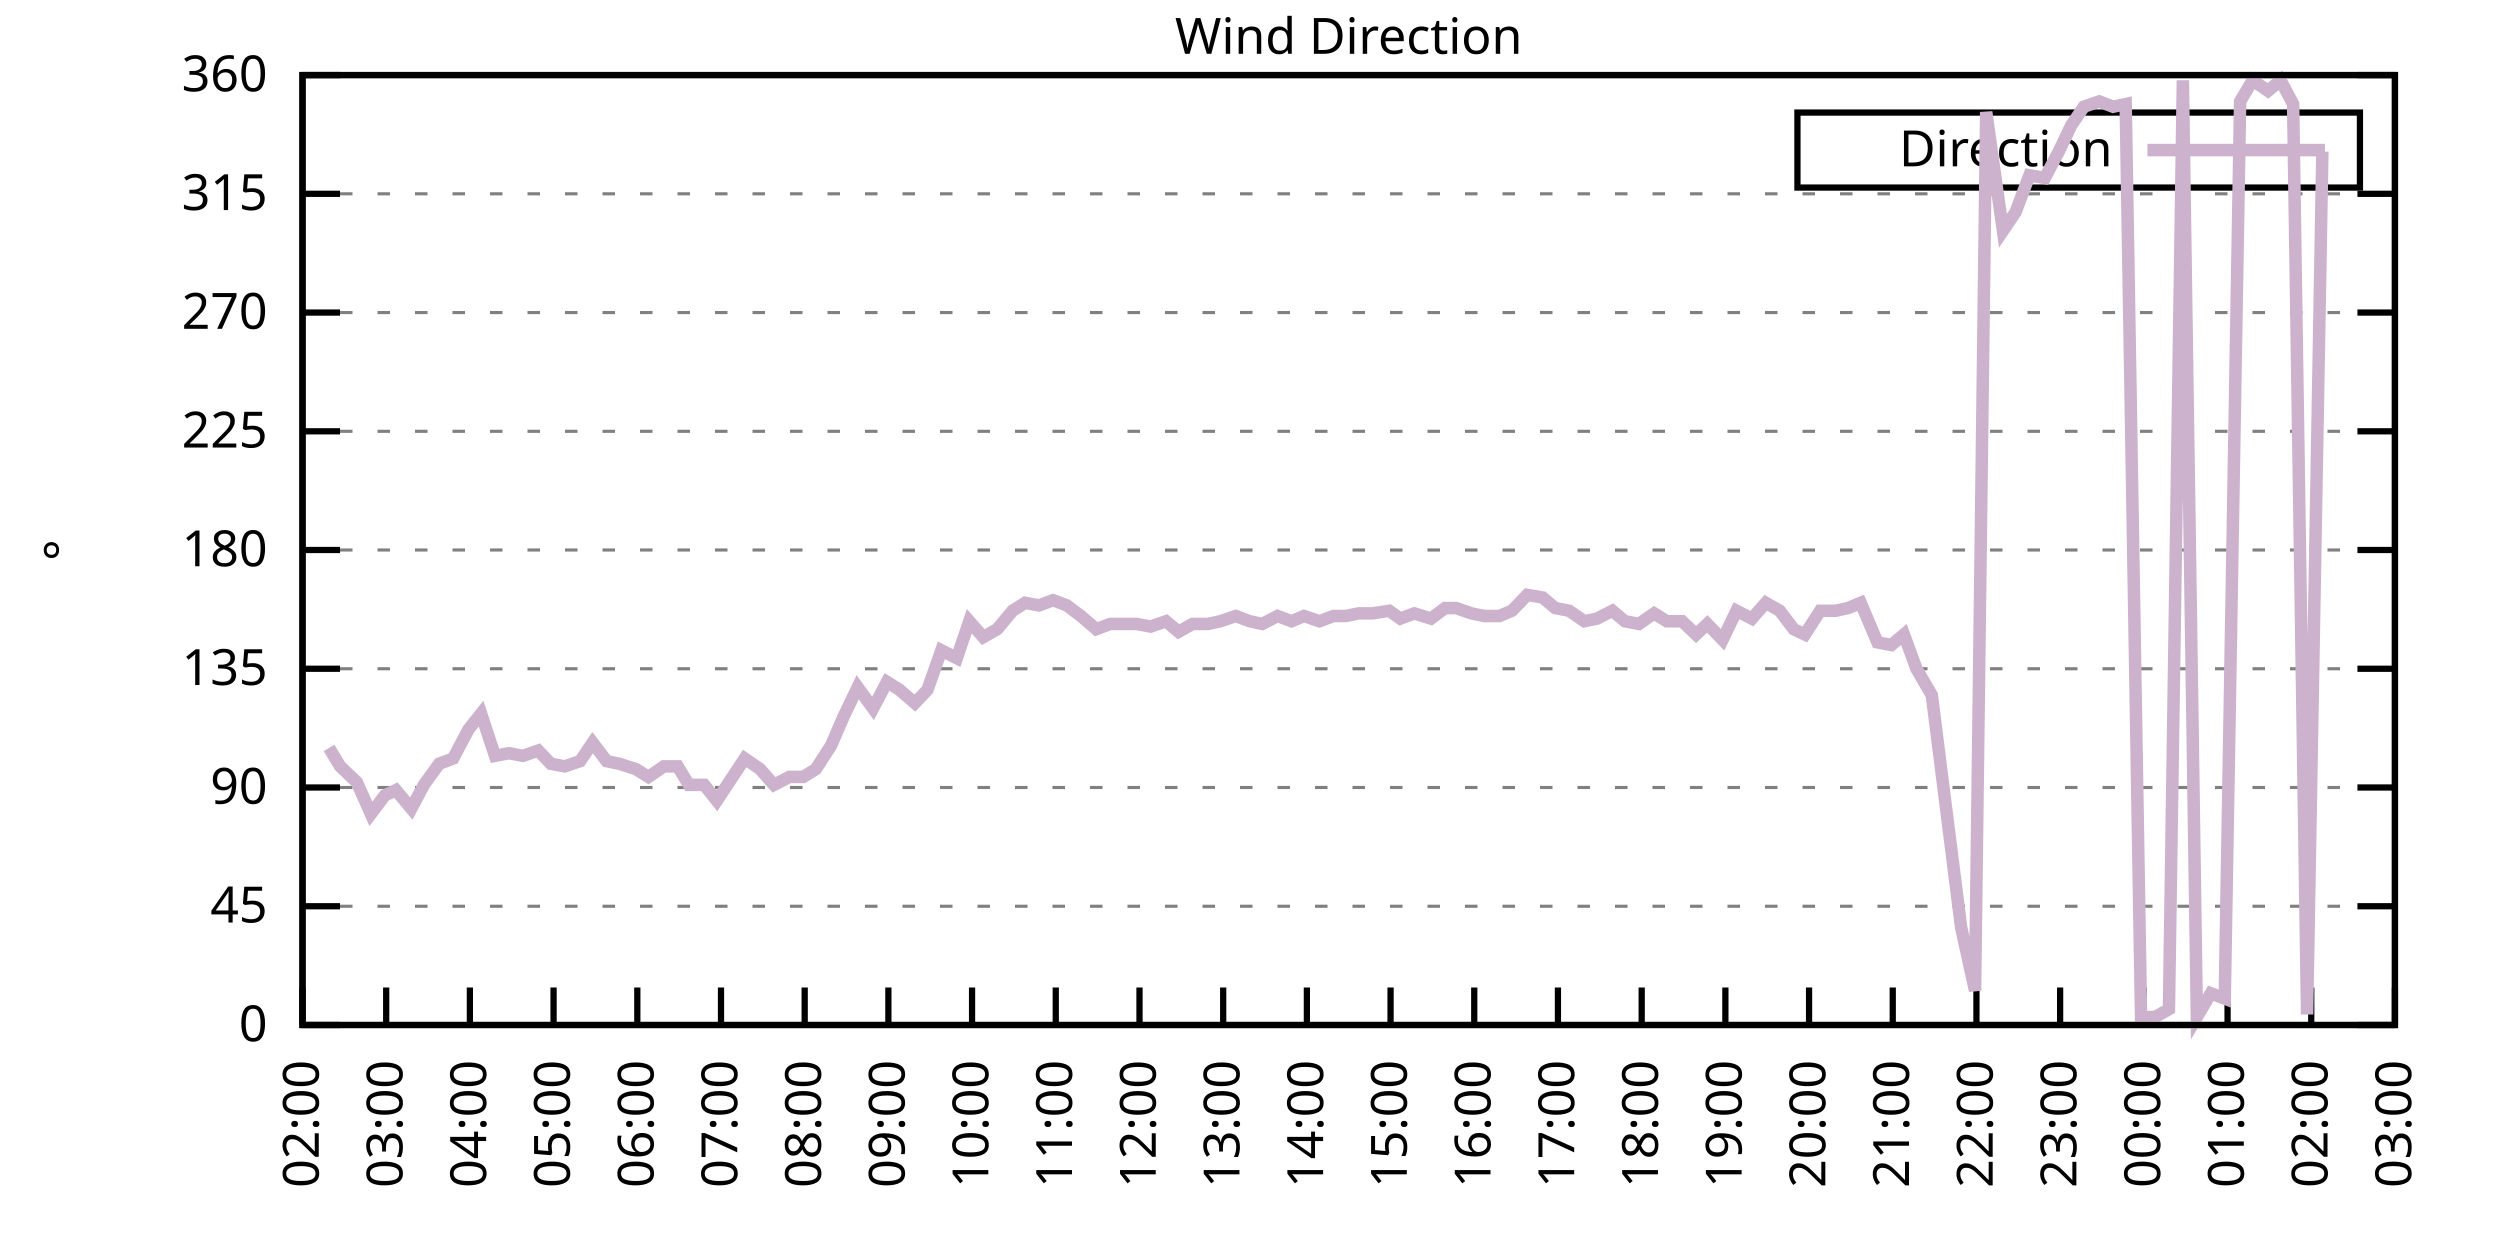
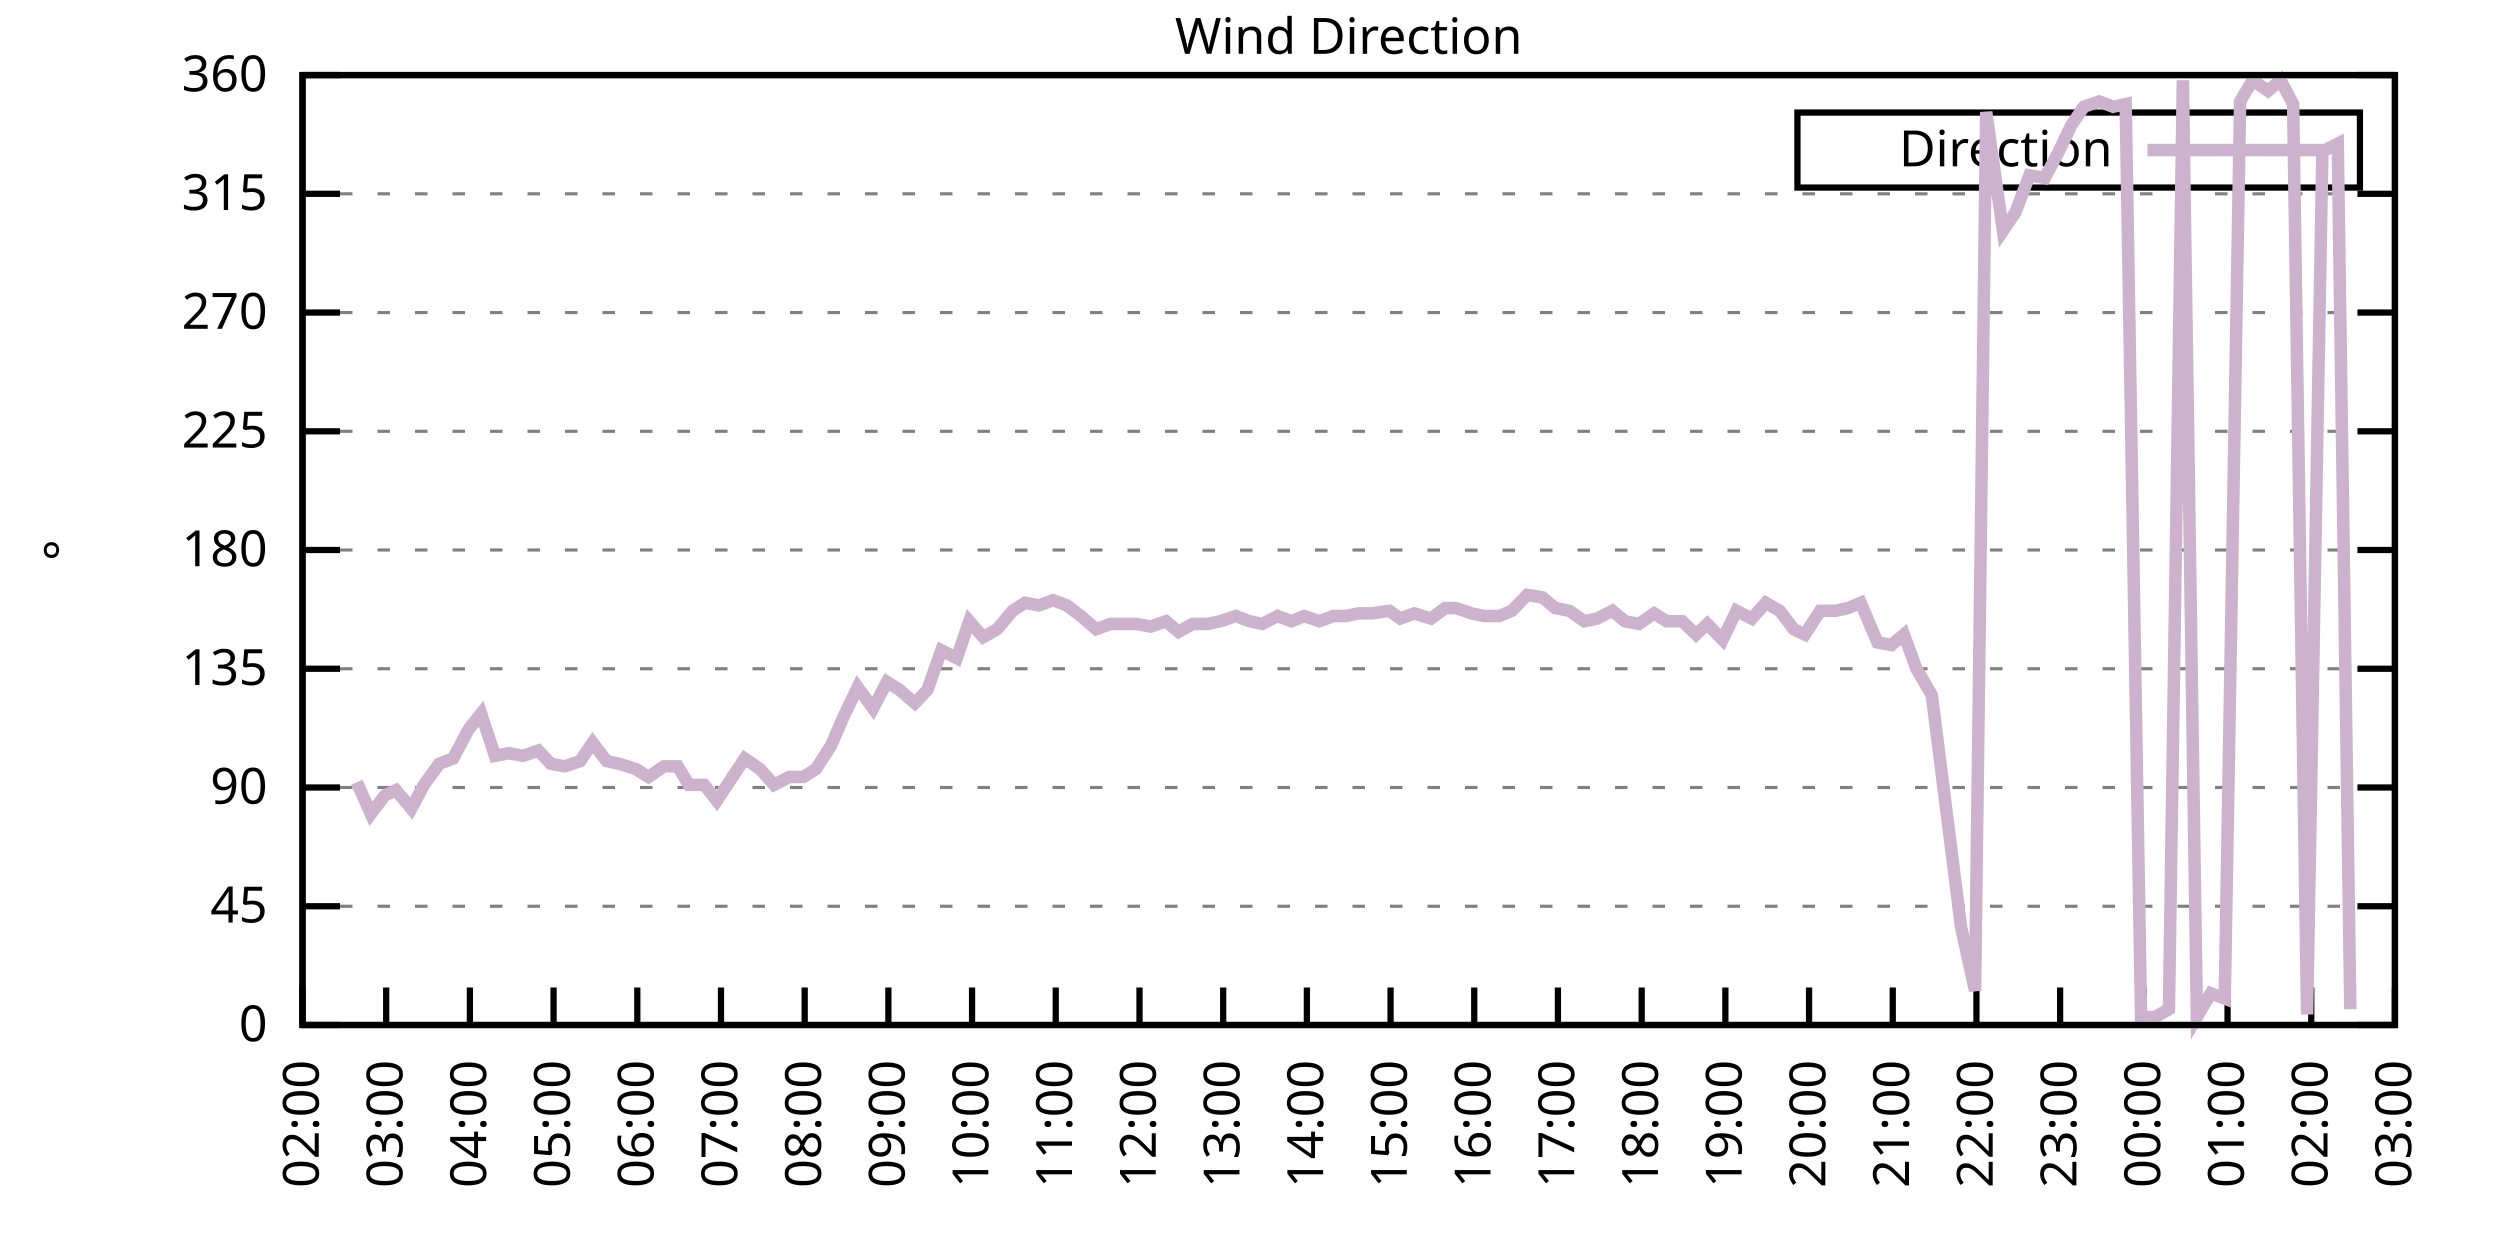
<svg xmlns="http://www.w3.org/2000/svg" xmlns:xlink="http://www.w3.org/1999/xlink" width="400" height="200" viewBox="0 0 400 200">
  <g id="gnuplot_canvas">
    <rect x="0" y="0" width="400" height="200" fill="none" />
    <defs>
      <circle id="gpDot" r="0.5" stroke-width="0.5" stroke="currentColor" />
      <path id="gpPt0" stroke-width="0.333" stroke="currentColor" d="M-1,0 h2 M0,-1 v2" />
      <path id="gpPt1" stroke-width="0.333" stroke="currentColor" d="M-1,-1 L1,1 M1,-1 L-1,1" />
      <path id="gpPt2" stroke-width="0.333" stroke="currentColor" d="M-1,0 L1,0 M0,-1 L0,1 M-1,-1 L1,1 M-1,1 L1,-1" />
      <rect id="gpPt3" stroke-width="0.333" stroke="currentColor" x="-1" y="-1" width="2" height="2" />
      <rect id="gpPt4" stroke-width="0.333" stroke="currentColor" fill="currentColor" x="-1" y="-1" width="2" height="2" />
      <circle id="gpPt5" stroke-width="0.333" stroke="currentColor" cx="0" cy="0" r="1" />
      <use xlink:href="#gpPt5" id="gpPt6" fill="currentColor" stroke="none" />
      <path id="gpPt7" stroke-width="0.333" stroke="currentColor" d="M0,-1.33 L-1.33,0.67 L1.33,0.67 z" />
      <use xlink:href="#gpPt7" id="gpPt8" fill="currentColor" stroke="none" />
      <use xlink:href="#gpPt7" id="gpPt9" stroke="currentColor" transform="rotate(180)" />
      <use xlink:href="#gpPt9" id="gpPt10" fill="currentColor" stroke="none" />
      <use xlink:href="#gpPt3" id="gpPt11" stroke="currentColor" transform="rotate(45)" />
      <use xlink:href="#gpPt11" id="gpPt12" fill="currentColor" stroke="none" />
      <path id="gpPt13" stroke-width="0.333" stroke="currentColor" d="M0,1.330 L1.265,0.411 L0.782,-1.067 L-0.782,-1.076 L-1.265,0.411 z" />
      <use xlink:href="#gpPt13" id="gpPt14" fill="currentColor" stroke="none" />
      <filter id="textbox" filterUnits="objectBoundingBox" x="0" y="0" height="1" width="1">
        <feFlood flood-color="white" flood-opacity="1" result="bgnd" />
        <feComposite in="SourceGraphic" in2="bgnd" operator="atop" />
      </filter>
      <filter id="greybox" filterUnits="objectBoundingBox" x="0" y="0" height="1" width="1">
        <feFlood flood-color="lightgrey" flood-opacity="1" result="grey" />
        <feComposite in="SourceGraphic" in2="grey" operator="atop" />
      </filter>
    </defs>
    <g fill="none" color="white" stroke="currentColor" stroke-width="1.00" stroke-linecap="butt" stroke-linejoin="miter">
</g>
    <g fill="none" color="black" stroke="currentColor" stroke-width="1.00" stroke-linecap="butt" stroke-linejoin="miter">
      <g stroke="none" shape-rendering="crispEdges">
        <polygon fill="rgb(255, 255, 255)" points="48.40,164.00 383.18,164.00 383.18,12.02 48.40,12.02 " />
      </g>
    </g>
    <g fill="none" color="black" stroke="currentColor" stroke-width="1.00" stroke-linecap="butt" stroke-linejoin="miter">
</g>
    <g fill="none" color="black" stroke="black" stroke-width="0.50" stroke-linecap="butt" stroke-linejoin="miter">
</g>
    <g fill="none" color="gray" stroke="currentColor" stroke-width="0.50" stroke-linecap="butt" stroke-linejoin="miter">
      <path stroke="gray" stroke-dasharray="2,4" class="gridline" d="M48.40,164.00 L383.19,164.00  " />
    </g>
    <g fill="none" color="gray" stroke="gray" stroke-width="1.00" stroke-linecap="butt" stroke-linejoin="miter">
</g>
    <g fill="none" color="black" stroke="currentColor" stroke-width="1.00" stroke-linecap="butt" stroke-linejoin="miter">
      <path stroke="black" d="M48.40,164.00 L54.40,164.00 M383.19,164.00 L377.19,164.00  " />
      <g transform="translate(42.80,166.60)" stroke="none" fill="black" font-family="Sans" font-size="8.00" text-anchor="end">
        <text>
          <tspan font-family="Sans"> 0</tspan>
        </text>
      </g>
    </g>
    <g fill="none" color="black" stroke="currentColor" stroke-width="1.00" stroke-linecap="butt" stroke-linejoin="miter">
</g>
    <g fill="none" color="black" stroke="black" stroke-width="0.50" stroke-linecap="butt" stroke-linejoin="miter">
</g>
    <g fill="none" color="gray" stroke="currentColor" stroke-width="0.50" stroke-linecap="butt" stroke-linejoin="miter">
      <path stroke="gray" stroke-dasharray="2,4" class="gridline" d="M48.40,145.00 L383.19,145.00  " />
    </g>
    <g fill="none" color="gray" stroke="gray" stroke-width="1.00" stroke-linecap="butt" stroke-linejoin="miter">
</g>
    <g fill="none" color="black" stroke="currentColor" stroke-width="1.00" stroke-linecap="butt" stroke-linejoin="miter">
      <path stroke="black" d="M48.40,145.00 L54.40,145.00 M383.19,145.00 L377.19,145.00  " />
      <g transform="translate(42.80,147.60)" stroke="none" fill="black" font-family="Sans" font-size="8.00" text-anchor="end">
        <text>
          <tspan font-family="Sans"> 45</tspan>
        </text>
      </g>
    </g>
    <g fill="none" color="black" stroke="currentColor" stroke-width="1.00" stroke-linecap="butt" stroke-linejoin="miter">
</g>
    <g fill="none" color="black" stroke="black" stroke-width="0.50" stroke-linecap="butt" stroke-linejoin="miter">
</g>
    <g fill="none" color="gray" stroke="currentColor" stroke-width="0.50" stroke-linecap="butt" stroke-linejoin="miter">
      <path stroke="gray" stroke-dasharray="2,4" class="gridline" d="M48.40,126.00 L383.19,126.00  " />
    </g>
    <g fill="none" color="gray" stroke="gray" stroke-width="1.00" stroke-linecap="butt" stroke-linejoin="miter">
</g>
    <g fill="none" color="black" stroke="currentColor" stroke-width="1.00" stroke-linecap="butt" stroke-linejoin="miter">
      <path stroke="black" d="M48.40,126.00 L54.40,126.00 M383.19,126.00 L377.19,126.00  " />
      <g transform="translate(42.80,128.60)" stroke="none" fill="black" font-family="Sans" font-size="8.00" text-anchor="end">
        <text>
          <tspan font-family="Sans"> 90</tspan>
        </text>
      </g>
    </g>
    <g fill="none" color="black" stroke="currentColor" stroke-width="1.00" stroke-linecap="butt" stroke-linejoin="miter">
</g>
    <g fill="none" color="black" stroke="black" stroke-width="0.50" stroke-linecap="butt" stroke-linejoin="miter">
</g>
    <g fill="none" color="gray" stroke="currentColor" stroke-width="0.50" stroke-linecap="butt" stroke-linejoin="miter">
      <path stroke="gray" stroke-dasharray="2,4" class="gridline" d="M48.40,107.00 L383.19,107.00  " />
    </g>
    <g fill="none" color="gray" stroke="gray" stroke-width="1.00" stroke-linecap="butt" stroke-linejoin="miter">
</g>
    <g fill="none" color="black" stroke="currentColor" stroke-width="1.00" stroke-linecap="butt" stroke-linejoin="miter">
      <path stroke="black" d="M48.40,107.00 L54.40,107.00 M383.19,107.00 L377.19,107.00  " />
      <g transform="translate(42.80,109.60)" stroke="none" fill="black" font-family="Sans" font-size="8.00" text-anchor="end">
        <text>
          <tspan font-family="Sans"> 135</tspan>
        </text>
      </g>
    </g>
    <g fill="none" color="black" stroke="currentColor" stroke-width="1.00" stroke-linecap="butt" stroke-linejoin="miter">
</g>
    <g fill="none" color="black" stroke="black" stroke-width="0.50" stroke-linecap="butt" stroke-linejoin="miter">
</g>
    <g fill="none" color="gray" stroke="currentColor" stroke-width="0.50" stroke-linecap="butt" stroke-linejoin="miter">
      <path stroke="gray" stroke-dasharray="2,4" class="gridline" d="M48.40,88.00 L383.19,88.00  " />
    </g>
    <g fill="none" color="gray" stroke="gray" stroke-width="1.00" stroke-linecap="butt" stroke-linejoin="miter">
</g>
    <g fill="none" color="black" stroke="currentColor" stroke-width="1.00" stroke-linecap="butt" stroke-linejoin="miter">
      <path stroke="black" d="M48.40,88.00 L54.40,88.00 M383.19,88.00 L377.19,88.00  " />
      <g transform="translate(42.80,90.60)" stroke="none" fill="black" font-family="Sans" font-size="8.00" text-anchor="end">
        <text>
          <tspan font-family="Sans"> 180</tspan>
        </text>
      </g>
    </g>
    <g fill="none" color="black" stroke="currentColor" stroke-width="1.00" stroke-linecap="butt" stroke-linejoin="miter">
</g>
    <g fill="none" color="black" stroke="black" stroke-width="0.50" stroke-linecap="butt" stroke-linejoin="miter">
</g>
    <g fill="none" color="gray" stroke="currentColor" stroke-width="0.50" stroke-linecap="butt" stroke-linejoin="miter">
      <path stroke="gray" stroke-dasharray="2,4" class="gridline" d="M48.40,69.01 L383.19,69.01  " />
    </g>
    <g fill="none" color="gray" stroke="gray" stroke-width="1.00" stroke-linecap="butt" stroke-linejoin="miter">
</g>
    <g fill="none" color="black" stroke="currentColor" stroke-width="1.00" stroke-linecap="butt" stroke-linejoin="miter">
      <path stroke="black" d="M48.40,69.01 L54.40,69.01 M383.19,69.01 L377.19,69.01  " />
      <g transform="translate(42.80,71.61)" stroke="none" fill="black" font-family="Sans" font-size="8.00" text-anchor="end">
        <text>
          <tspan font-family="Sans"> 225</tspan>
        </text>
      </g>
    </g>
    <g fill="none" color="black" stroke="currentColor" stroke-width="1.00" stroke-linecap="butt" stroke-linejoin="miter">
</g>
    <g fill="none" color="black" stroke="black" stroke-width="0.50" stroke-linecap="butt" stroke-linejoin="miter">
</g>
    <g fill="none" color="gray" stroke="currentColor" stroke-width="0.50" stroke-linecap="butt" stroke-linejoin="miter">
      <path stroke="gray" stroke-dasharray="2,4" class="gridline" d="M48.40,50.01 L383.19,50.01  " />
    </g>
    <g fill="none" color="gray" stroke="gray" stroke-width="1.00" stroke-linecap="butt" stroke-linejoin="miter">
</g>
    <g fill="none" color="black" stroke="currentColor" stroke-width="1.00" stroke-linecap="butt" stroke-linejoin="miter">
      <path stroke="black" d="M48.40,50.01 L54.40,50.01 M383.19,50.01 L377.19,50.01  " />
      <g transform="translate(42.80,52.61)" stroke="none" fill="black" font-family="Sans" font-size="8.00" text-anchor="end">
        <text>
          <tspan font-family="Sans"> 270</tspan>
        </text>
      </g>
    </g>
    <g fill="none" color="black" stroke="currentColor" stroke-width="1.00" stroke-linecap="butt" stroke-linejoin="miter">
</g>
    <g fill="none" color="black" stroke="black" stroke-width="0.50" stroke-linecap="butt" stroke-linejoin="miter">
</g>
    <g fill="none" color="gray" stroke="currentColor" stroke-width="0.50" stroke-linecap="butt" stroke-linejoin="miter">
      <path stroke="gray" stroke-dasharray="2,4" class="gridline" d="M48.40,31.01 L383.19,31.01  " />
    </g>
    <g fill="none" color="gray" stroke="gray" stroke-width="1.00" stroke-linecap="butt" stroke-linejoin="miter">
</g>
    <g fill="none" color="black" stroke="currentColor" stroke-width="1.00" stroke-linecap="butt" stroke-linejoin="miter">
      <path stroke="black" d="M48.40,31.01 L54.40,31.01 M383.19,31.01 L377.19,31.01  " />
      <g transform="translate(42.80,33.61)" stroke="none" fill="black" font-family="Sans" font-size="8.00" text-anchor="end">
        <text>
          <tspan font-family="Sans"> 315</tspan>
        </text>
      </g>
    </g>
    <g fill="none" color="black" stroke="currentColor" stroke-width="1.00" stroke-linecap="butt" stroke-linejoin="miter">
</g>
    <g fill="none" color="black" stroke="black" stroke-width="0.50" stroke-linecap="butt" stroke-linejoin="miter">
</g>
    <g fill="none" color="gray" stroke="currentColor" stroke-width="0.50" stroke-linecap="butt" stroke-linejoin="miter">
      <path stroke="gray" stroke-dasharray="2,4" class="gridline" d="M48.40,12.01 L383.19,12.01  " />
    </g>
    <g fill="none" color="gray" stroke="gray" stroke-width="1.00" stroke-linecap="butt" stroke-linejoin="miter">
</g>
    <g fill="none" color="black" stroke="currentColor" stroke-width="1.00" stroke-linecap="butt" stroke-linejoin="miter">
      <path stroke="black" d="M48.40,12.01 L54.40,12.01 M383.19,12.01 L377.19,12.01  " />
      <g transform="translate(42.80,14.61)" stroke="none" fill="black" font-family="Sans" font-size="8.00" text-anchor="end">
        <text>
          <tspan font-family="Sans"> 360</tspan>
        </text>
      </g>
    </g>
    <g fill="none" color="black" stroke="currentColor" stroke-width="1.00" stroke-linecap="butt" stroke-linejoin="miter">
      <path stroke="black" d="M48.40,164.00 L48.40,158.00  " />
      <g transform="translate(51.00,169.60) rotate(270.00)" stroke="none" fill="black" font-family="Sans" font-size="8.00" text-anchor="end">
        <text>
          <tspan font-family="Sans">02:00</tspan>
        </text>
      </g>
    </g>
    <g fill="none" color="black" stroke="currentColor" stroke-width="1.00" stroke-linecap="butt" stroke-linejoin="miter">
      <path stroke="black" d="M61.79,164.00 L61.79,158.00  " />
      <g transform="translate(64.39,169.60) rotate(270.00)" stroke="none" fill="black" font-family="Sans" font-size="8.00" text-anchor="end">
        <text>
          <tspan font-family="Sans">03:00</tspan>
        </text>
      </g>
    </g>
    <g fill="none" color="black" stroke="currentColor" stroke-width="1.00" stroke-linecap="butt" stroke-linejoin="miter">
      <path stroke="black" d="M75.18,164.00 L75.18,158.00  " />
      <g transform="translate(77.78,169.60) rotate(270.00)" stroke="none" fill="black" font-family="Sans" font-size="8.00" text-anchor="end">
        <text>
          <tspan font-family="Sans">04:00</tspan>
        </text>
      </g>
    </g>
    <g fill="none" color="black" stroke="currentColor" stroke-width="1.00" stroke-linecap="butt" stroke-linejoin="miter">
      <path stroke="black" d="M88.57,164.00 L88.57,158.00  " />
      <g transform="translate(91.17,169.60) rotate(270.00)" stroke="none" fill="black" font-family="Sans" font-size="8.00" text-anchor="end">
        <text>
          <tspan font-family="Sans">05:00</tspan>
        </text>
      </g>
    </g>
    <g fill="none" color="black" stroke="currentColor" stroke-width="1.00" stroke-linecap="butt" stroke-linejoin="miter">
      <path stroke="black" d="M101.97,164.00 L101.97,158.00  " />
      <g transform="translate(104.57,169.60) rotate(270.00)" stroke="none" fill="black" font-family="Sans" font-size="8.00" text-anchor="end">
        <text>
          <tspan font-family="Sans">06:00</tspan>
        </text>
      </g>
    </g>
    <g fill="none" color="black" stroke="currentColor" stroke-width="1.00" stroke-linecap="butt" stroke-linejoin="miter">
      <path stroke="black" d="M115.36,164.00 L115.36,158.00  " />
      <g transform="translate(117.96,169.60) rotate(270.00)" stroke="none" fill="black" font-family="Sans" font-size="8.00" text-anchor="end">
        <text>
          <tspan font-family="Sans">07:00</tspan>
        </text>
      </g>
    </g>
    <g fill="none" color="black" stroke="currentColor" stroke-width="1.00" stroke-linecap="butt" stroke-linejoin="miter">
      <path stroke="black" d="M128.75,164.00 L128.75,158.00  " />
      <g transform="translate(131.35,169.60) rotate(270.00)" stroke="none" fill="black" font-family="Sans" font-size="8.00" text-anchor="end">
        <text>
          <tspan font-family="Sans">08:00</tspan>
        </text>
      </g>
    </g>
    <g fill="none" color="black" stroke="currentColor" stroke-width="1.00" stroke-linecap="butt" stroke-linejoin="miter">
      <path stroke="black" d="M142.14,164.00 L142.14,158.00  " />
      <g transform="translate(144.74,169.60) rotate(270.00)" stroke="none" fill="black" font-family="Sans" font-size="8.00" text-anchor="end">
        <text>
          <tspan font-family="Sans">09:00</tspan>
        </text>
      </g>
    </g>
    <g fill="none" color="black" stroke="currentColor" stroke-width="1.00" stroke-linecap="butt" stroke-linejoin="miter">
      <path stroke="black" d="M155.53,164.00 L155.53,158.00  " />
      <g transform="translate(158.13,169.60) rotate(270.00)" stroke="none" fill="black" font-family="Sans" font-size="8.00" text-anchor="end">
        <text>
          <tspan font-family="Sans">10:00</tspan>
        </text>
      </g>
    </g>
    <g fill="none" color="black" stroke="currentColor" stroke-width="1.00" stroke-linecap="butt" stroke-linejoin="miter">
      <path stroke="black" d="M168.92,164.00 L168.92,158.00  " />
      <g transform="translate(171.52,169.60) rotate(270.00)" stroke="none" fill="black" font-family="Sans" font-size="8.00" text-anchor="end">
        <text>
          <tspan font-family="Sans">11:00</tspan>
        </text>
      </g>
    </g>
    <g fill="none" color="black" stroke="currentColor" stroke-width="1.00" stroke-linecap="butt" stroke-linejoin="miter">
      <path stroke="black" d="M182.32,164.00 L182.32,158.00  " />
      <g transform="translate(184.92,169.60) rotate(270.00)" stroke="none" fill="black" font-family="Sans" font-size="8.00" text-anchor="end">
        <text>
          <tspan font-family="Sans">12:00</tspan>
        </text>
      </g>
    </g>
    <g fill="none" color="black" stroke="currentColor" stroke-width="1.00" stroke-linecap="butt" stroke-linejoin="miter">
      <path stroke="black" d="M195.71,164.00 L195.71,158.00  " />
      <g transform="translate(198.31,169.60) rotate(270.00)" stroke="none" fill="black" font-family="Sans" font-size="8.00" text-anchor="end">
        <text>
          <tspan font-family="Sans">13:00</tspan>
        </text>
      </g>
    </g>
    <g fill="none" color="black" stroke="currentColor" stroke-width="1.00" stroke-linecap="butt" stroke-linejoin="miter">
      <path stroke="black" d="M209.10,164.00 L209.10,158.00  " />
      <g transform="translate(211.70,169.60) rotate(270.00)" stroke="none" fill="black" font-family="Sans" font-size="8.00" text-anchor="end">
        <text>
          <tspan font-family="Sans">14:00</tspan>
        </text>
      </g>
    </g>
    <g fill="none" color="black" stroke="currentColor" stroke-width="1.00" stroke-linecap="butt" stroke-linejoin="miter">
      <path stroke="black" d="M222.49,164.00 L222.49,158.00  " />
      <g transform="translate(225.09,169.60) rotate(270.00)" stroke="none" fill="black" font-family="Sans" font-size="8.00" text-anchor="end">
        <text>
          <tspan font-family="Sans">15:00</tspan>
        </text>
      </g>
    </g>
    <g fill="none" color="black" stroke="currentColor" stroke-width="1.00" stroke-linecap="butt" stroke-linejoin="miter">
      <path stroke="black" d="M235.88,164.00 L235.88,158.00  " />
      <g transform="translate(238.48,169.60) rotate(270.00)" stroke="none" fill="black" font-family="Sans" font-size="8.00" text-anchor="end">
        <text>
          <tspan font-family="Sans">16:00</tspan>
        </text>
      </g>
    </g>
    <g fill="none" color="black" stroke="currentColor" stroke-width="1.00" stroke-linecap="butt" stroke-linejoin="miter">
      <path stroke="black" d="M249.27,164.00 L249.27,158.00  " />
      <g transform="translate(251.87,169.60) rotate(270.00)" stroke="none" fill="black" font-family="Sans" font-size="8.00" text-anchor="end">
        <text>
          <tspan font-family="Sans">17:00</tspan>
        </text>
      </g>
    </g>
    <g fill="none" color="black" stroke="currentColor" stroke-width="1.00" stroke-linecap="butt" stroke-linejoin="miter">
      <path stroke="black" d="M262.67,164.00 L262.67,158.00  " />
      <g transform="translate(265.27,169.60) rotate(270.00)" stroke="none" fill="black" font-family="Sans" font-size="8.00" text-anchor="end">
        <text>
          <tspan font-family="Sans">18:00</tspan>
        </text>
      </g>
    </g>
    <g fill="none" color="black" stroke="currentColor" stroke-width="1.00" stroke-linecap="butt" stroke-linejoin="miter">
      <path stroke="black" d="M276.06,164.00 L276.06,158.00  " />
      <g transform="translate(278.66,169.60) rotate(270.00)" stroke="none" fill="black" font-family="Sans" font-size="8.00" text-anchor="end">
        <text>
          <tspan font-family="Sans">19:00</tspan>
        </text>
      </g>
    </g>
    <g fill="none" color="black" stroke="currentColor" stroke-width="1.00" stroke-linecap="butt" stroke-linejoin="miter">
      <path stroke="black" d="M289.45,164.00 L289.45,158.00  " />
      <g transform="translate(292.05,169.60) rotate(270.00)" stroke="none" fill="black" font-family="Sans" font-size="8.00" text-anchor="end">
        <text>
          <tspan font-family="Sans">20:00</tspan>
        </text>
      </g>
    </g>
    <g fill="none" color="black" stroke="currentColor" stroke-width="1.00" stroke-linecap="butt" stroke-linejoin="miter">
      <path stroke="black" d="M302.84,164.00 L302.84,158.00  " />
      <g transform="translate(305.44,169.60) rotate(270.00)" stroke="none" fill="black" font-family="Sans" font-size="8.00" text-anchor="end">
        <text>
          <tspan font-family="Sans">21:00</tspan>
        </text>
      </g>
    </g>
    <g fill="none" color="black" stroke="currentColor" stroke-width="1.00" stroke-linecap="butt" stroke-linejoin="miter">
      <path stroke="black" d="M316.23,164.00 L316.23,158.00  " />
      <g transform="translate(318.83,169.60) rotate(270.00)" stroke="none" fill="black" font-family="Sans" font-size="8.00" text-anchor="end">
        <text>
          <tspan font-family="Sans">22:00</tspan>
        </text>
      </g>
    </g>
    <g fill="none" color="black" stroke="currentColor" stroke-width="1.00" stroke-linecap="butt" stroke-linejoin="miter">
      <path stroke="black" d="M329.62,164.00 L329.62,158.00  " />
      <g transform="translate(332.22,169.60) rotate(270.00)" stroke="none" fill="black" font-family="Sans" font-size="8.00" text-anchor="end">
        <text>
          <tspan font-family="Sans">23:00</tspan>
        </text>
      </g>
    </g>
    <g fill="none" color="black" stroke="currentColor" stroke-width="1.00" stroke-linecap="butt" stroke-linejoin="miter">
      <path stroke="black" d="M343.02,164.00 L343.02,158.00  " />
      <g transform="translate(345.62,169.60) rotate(270.00)" stroke="none" fill="black" font-family="Sans" font-size="8.00" text-anchor="end">
        <text>
          <tspan font-family="Sans">00:00</tspan>
        </text>
      </g>
    </g>
    <g fill="none" color="black" stroke="currentColor" stroke-width="1.00" stroke-linecap="butt" stroke-linejoin="miter">
      <path stroke="black" d="M356.41,164.00 L356.41,158.00  " />
      <g transform="translate(359.01,169.60) rotate(270.00)" stroke="none" fill="black" font-family="Sans" font-size="8.00" text-anchor="end">
        <text>
          <tspan font-family="Sans">01:00</tspan>
        </text>
      </g>
    </g>
    <g fill="none" color="black" stroke="currentColor" stroke-width="1.00" stroke-linecap="butt" stroke-linejoin="miter">
      <path stroke="black" d="M369.80,164.00 L369.80,158.00  " />
      <g transform="translate(372.40,169.60) rotate(270.00)" stroke="none" fill="black" font-family="Sans" font-size="8.00" text-anchor="end">
        <text>
          <tspan font-family="Sans">02:00</tspan>
        </text>
      </g>
    </g>
    <g fill="none" color="black" stroke="currentColor" stroke-width="1.00" stroke-linecap="butt" stroke-linejoin="miter">
      <path stroke="black" d="M383.19,164.00 L383.19,158.00  " />
      <g transform="translate(385.79,169.60) rotate(270.00)" stroke="none" fill="black" font-family="Sans" font-size="8.00" text-anchor="end">
        <text>
          <tspan font-family="Sans">03:00</tspan>
        </text>
      </g>
    </g>
    <g fill="none" color="black" stroke="currentColor" stroke-width="1.00" stroke-linecap="butt" stroke-linejoin="miter">
</g>
    <g fill="none" color="black" stroke="currentColor" stroke-width="1.00" stroke-linecap="butt" stroke-linejoin="miter">
      <path stroke="black" d="M48.40,12.01 L48.40,164.00 L383.19,164.00 L383.19,12.01 L48.40,12.01 Z  " />
    </g>
    <g fill="none" color="black" stroke="currentColor" stroke-width="1.00" stroke-linecap="butt" stroke-linejoin="miter">
</g>
    <g fill="none" color="black" stroke="currentColor" stroke-width="1.00" stroke-linecap="butt" stroke-linejoin="miter">
      <path stroke="black" d="M287.59,30.01 L287.59,18.01 L377.59,18.01 L377.59,30.01 L287.59,30.01 Z  " />
    </g>
    <g id="Wind_direction_plot_1">
      <g fill="none" color="white" stroke="black" stroke-width="2.00" stroke-linecap="butt" stroke-linejoin="miter">
</g>
      <g fill="none" color="black" stroke="currentColor" stroke-width="2.00" stroke-linecap="butt" stroke-linejoin="miter">
        <g transform="translate(337.99,26.61)" stroke="none" fill="black" font-family="Sans" font-size="8.00" text-anchor="end">
          <text>
            <tspan font-family="Sans">Direction</tspan>
          </text>
        </g>
      </g>
      <g fill="none" color="black" stroke="currentColor" stroke-width="2.00" stroke-linecap="butt" stroke-linejoin="miter">
-         <path stroke="rgb(204, 178, 204)" d="M343.59,24.01 L371.99,24.01 M52.64,119.67 L54.43,122.62 L57.10,125.16 L59.34,130.22 L61.57,127.27 L63.35,126.42   L65.81,129.38 L67.82,125.58 L70.27,122.20 L72.50,121.36 L74.96,116.71 L76.97,114.18 L79.20,120.94 L81.43,120.51   L83.66,120.94 L86.12,120.09 L88.13,122.20 L90.36,122.62 L92.82,121.78 L94.82,118.83 L97.06,121.78 L99.06,122.20   L101.74,123.05 L103.75,124.31 L106.21,122.62 L108.44,122.62 L110.22,125.58 L112.68,125.58 L114.69,128.11 L116.92,124.74   L119.15,121.36 L121.61,123.05 L123.84,125.58 L126.29,124.31 L128.53,124.31 L130.54,123.05 L132.99,119.25 L135.00,114.60   L137.23,109.96 L139.69,113.34 L141.92,109.11 L143.93,110.38 L146.38,112.49 L148.39,110.38 L150.62,104.05 L153.08,105.31   L155.09,99.40 L157.32,101.94 L159.55,100.67 L162.01,97.72 L164.01,96.45 L166.25,96.87 L168.48,96.03 L170.71,96.87   L172.94,98.56 L175.40,100.67 L177.63,99.83 L179.86,99.83 L181.87,99.83 L184.10,100.25 L186.56,99.40 L188.57,101.09   L190.80,99.83 L193.25,99.83 L195.26,99.40 L197.72,98.56 L199.95,99.40 L201.96,99.83 L204.41,98.56 L206.64,99.40   L208.65,98.56 L211.11,99.40 L213.34,98.56 L215.35,98.56 L217.36,98.14 L219.59,98.14 L222.27,97.72 L224.05,98.98   L226.29,98.14 L228.96,98.98 L231.20,97.29 L232.98,97.29 L235.44,98.14 L237.44,98.56 L239.90,98.56 L241.91,97.72   L244.36,95.18 L246.82,95.60 L248.83,97.29 L251.06,97.72 L253.51,99.40 L255.52,98.98 L257.98,97.72 L259.99,99.40   L262.22,99.83 L264.67,98.14 L266.68,99.40 L269.14,99.40 L271.37,101.52 L273.16,99.83 L275.61,102.36 L277.84,97.72   L280.30,98.98 L282.53,96.45 L284.76,97.72 L286.99,100.67 L288.78,101.52 L291.23,97.72 L293.69,97.72 L295.70,97.29   L297.71,96.45 L300.39,102.78 L302.62,103.20 L304.63,101.52 L306.63,107.00 L309.09,111.23 L311.54,130.65 L313.78,148.38   L316.01,158.51 L317.79,17.92 L320.47,36.92 L322.48,33.96 L324.71,28.05 L327.17,28.48 L329.40,24.25 L331.41,20.03   L333.42,17.08 L335.87,16.23 L338.10,17.08 L340.11,16.65 L342.57,162.73 L344.80,162.73 L347.03,161.47 L349.26,12.85   L351.50,162.73 L353.73,158.93 L355.96,159.78 L358.42,16.23 L360.42,12.85 L362.88,14.54 L364.89,12.85 L366.90,16.65   L369.13,162.31 L371.58,24.25  " />
+         <path stroke="rgb(204, 178, 204)" d="M343.59,24.01 L371.99,24.01 M57.10,125.16 L59.34,130.22 L61.57,127.27 L63.35,126.42 L65.81,129.38 L67.82,125.58   L70.27,122.20 L72.50,121.36 L74.96,116.71 L76.97,114.18 L79.20,120.94 L81.43,120.51 L83.66,120.94 L86.12,120.09   L88.13,122.20 L90.36,122.62 L92.82,121.78 L94.82,118.83 L97.06,121.78 L99.06,122.20 L101.74,123.05 L103.75,124.31   L106.21,122.62 L108.44,122.62 L110.22,125.58 L112.68,125.58 L114.69,128.11 L116.92,124.74 L119.15,121.36 L121.61,123.05   L123.84,125.58 L126.29,124.31 L128.53,124.31 L130.54,123.05 L132.99,119.25 L135.00,114.60 L137.23,109.96 L139.69,113.34   L141.92,109.11 L143.93,110.38 L146.38,112.49 L148.39,110.38 L150.62,104.05 L153.08,105.31 L155.09,99.40 L157.32,101.94   L159.55,100.67 L162.01,97.72 L164.01,96.45 L166.25,96.87 L168.48,96.03 L170.71,96.87 L172.94,98.56 L175.40,100.67   L177.63,99.83 L179.86,99.83 L181.87,99.83 L184.10,100.25 L186.56,99.40 L188.57,101.09 L190.80,99.83 L193.25,99.83   L195.26,99.40 L197.72,98.56 L199.95,99.40 L201.96,99.83 L204.41,98.56 L206.64,99.40 L208.65,98.56 L211.11,99.40   L213.34,98.56 L215.35,98.56 L217.36,98.14 L219.59,98.14 L222.27,97.72 L224.05,98.98 L226.29,98.14 L228.96,98.98   L231.20,97.29 L232.98,97.29 L235.44,98.14 L237.44,98.56 L239.90,98.56 L241.91,97.72 L244.36,95.18 L246.82,95.60   L248.83,97.29 L251.06,97.72 L253.51,99.40 L255.52,98.98 L257.98,97.72 L259.99,99.40 L262.22,99.83 L264.67,98.14   L266.68,99.40 L269.14,99.40 L271.37,101.52 L273.16,99.83 L275.61,102.36 L277.84,97.72 L280.30,98.98 L282.53,96.45   L284.76,97.72 L286.99,100.67 L288.78,101.52 L291.23,97.72 L293.69,97.72 L295.70,97.29 L297.71,96.45 L300.39,102.78   L302.62,103.20 L304.63,101.52 L306.63,107.00 L309.09,111.23 L311.54,130.65 L313.78,148.38 L316.01,158.51 L317.79,17.92   L320.47,36.92 L322.48,33.96 L324.71,28.05 L327.17,28.48 L329.40,24.25 L331.41,20.03 L333.42,17.08 L335.87,16.23   L338.10,17.08 L340.11,16.65 L342.57,162.73 L344.80,162.73 L347.03,161.47 L349.26,12.85 L351.50,162.73 L353.73,158.93   L355.96,159.78 L358.42,16.23 L360.42,12.85 L362.88,14.54 L364.89,12.85 L366.90,16.65 L369.13,162.31 L371.58,24.25   L374.04,22.99 L376.05,161.47  " />
      </g>
    </g>
    <g fill="none" color="black" stroke="currentColor" stroke-width="2.00" stroke-linecap="butt" stroke-linejoin="miter">
</g>
    <g fill="none" color="black" stroke="black" stroke-width="1.00" stroke-linecap="butt" stroke-linejoin="miter">
</g>
    <g fill="none" color="black" stroke="currentColor" stroke-width="1.00" stroke-linecap="butt" stroke-linejoin="miter">
      <path stroke="black" d="M48.40,12.01 L48.40,164.00 L383.19,164.00 L383.19,12.01 L48.40,12.01 Z  " />
      <g transform="translate(12.80,88.01) rotate(270.00)" stroke="none" fill="black" font-family="Sans" font-size="8.00" text-anchor="middle">
        <text>
          <tspan font-family="Sans">°</tspan>
        </text>
      </g>
    </g>
    <g fill="none" color="black" stroke="currentColor" stroke-width="1.00" stroke-linecap="butt" stroke-linejoin="miter">
</g>
    <g fill="none" color="black" stroke="currentColor" stroke-width="1.00" stroke-linecap="butt" stroke-linejoin="miter">
      <g transform="translate(215.79,8.61)" stroke="none" fill="black" font-family="Sans" font-size="8.00" text-anchor="middle">
        <text>
          <tspan font-family="Sans">Wind Direction</tspan>
        </text>
      </g>
    </g>
    <g fill="none" color="black" stroke="currentColor" stroke-width="1.00" stroke-linecap="butt" stroke-linejoin="miter">
</g>
  </g>
</svg>
